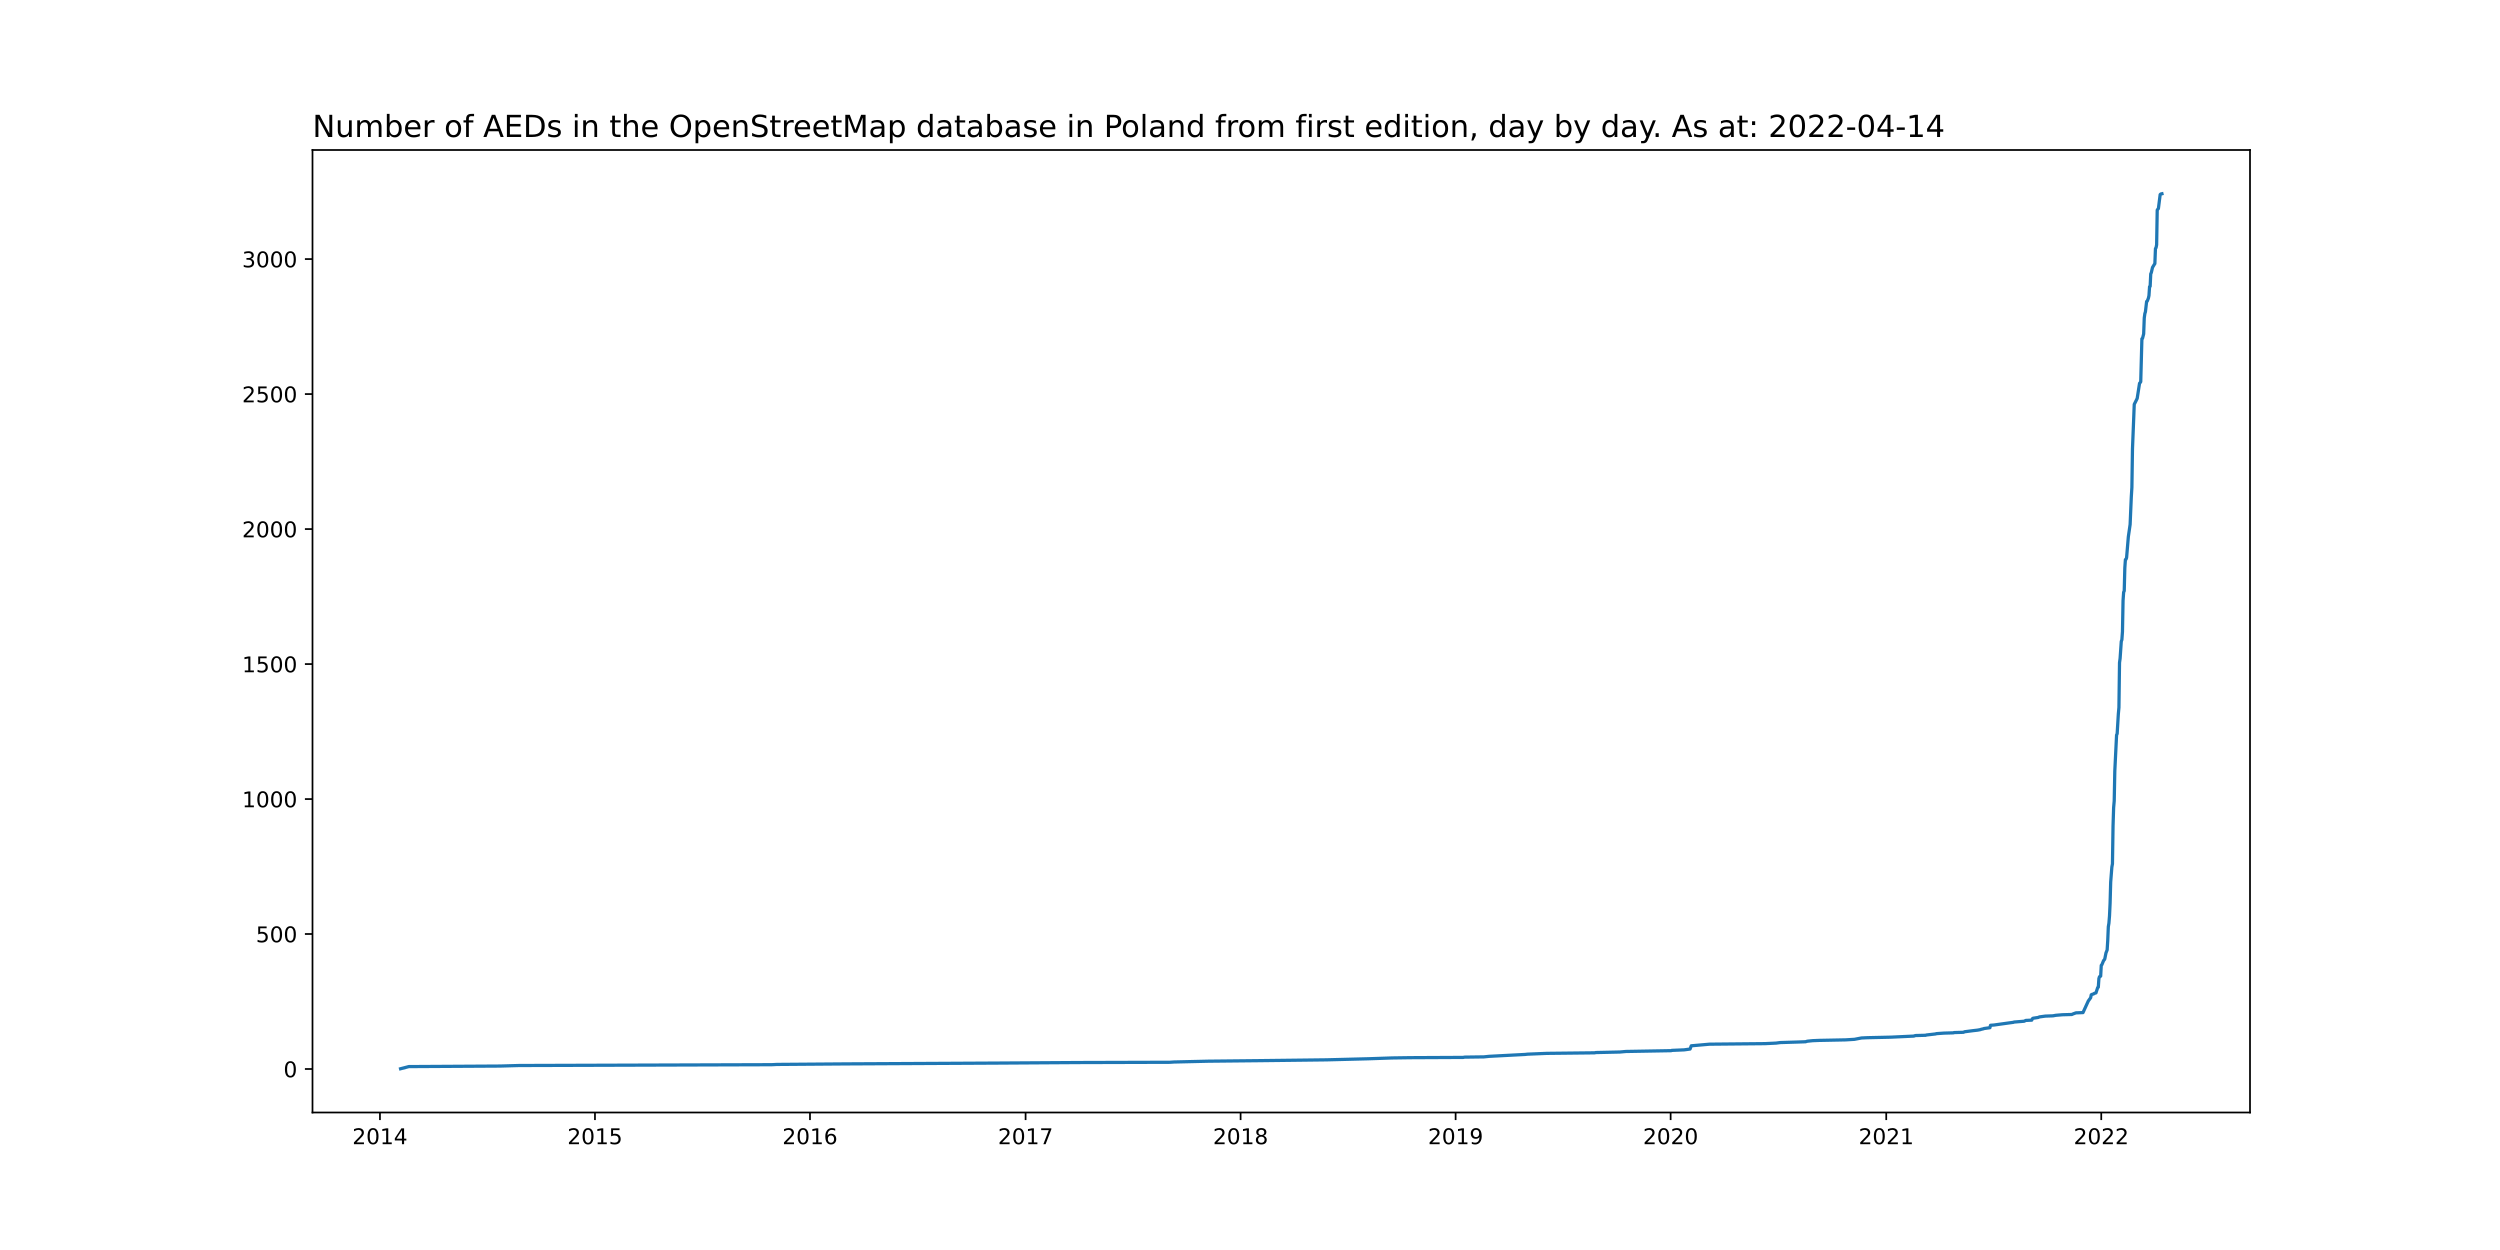
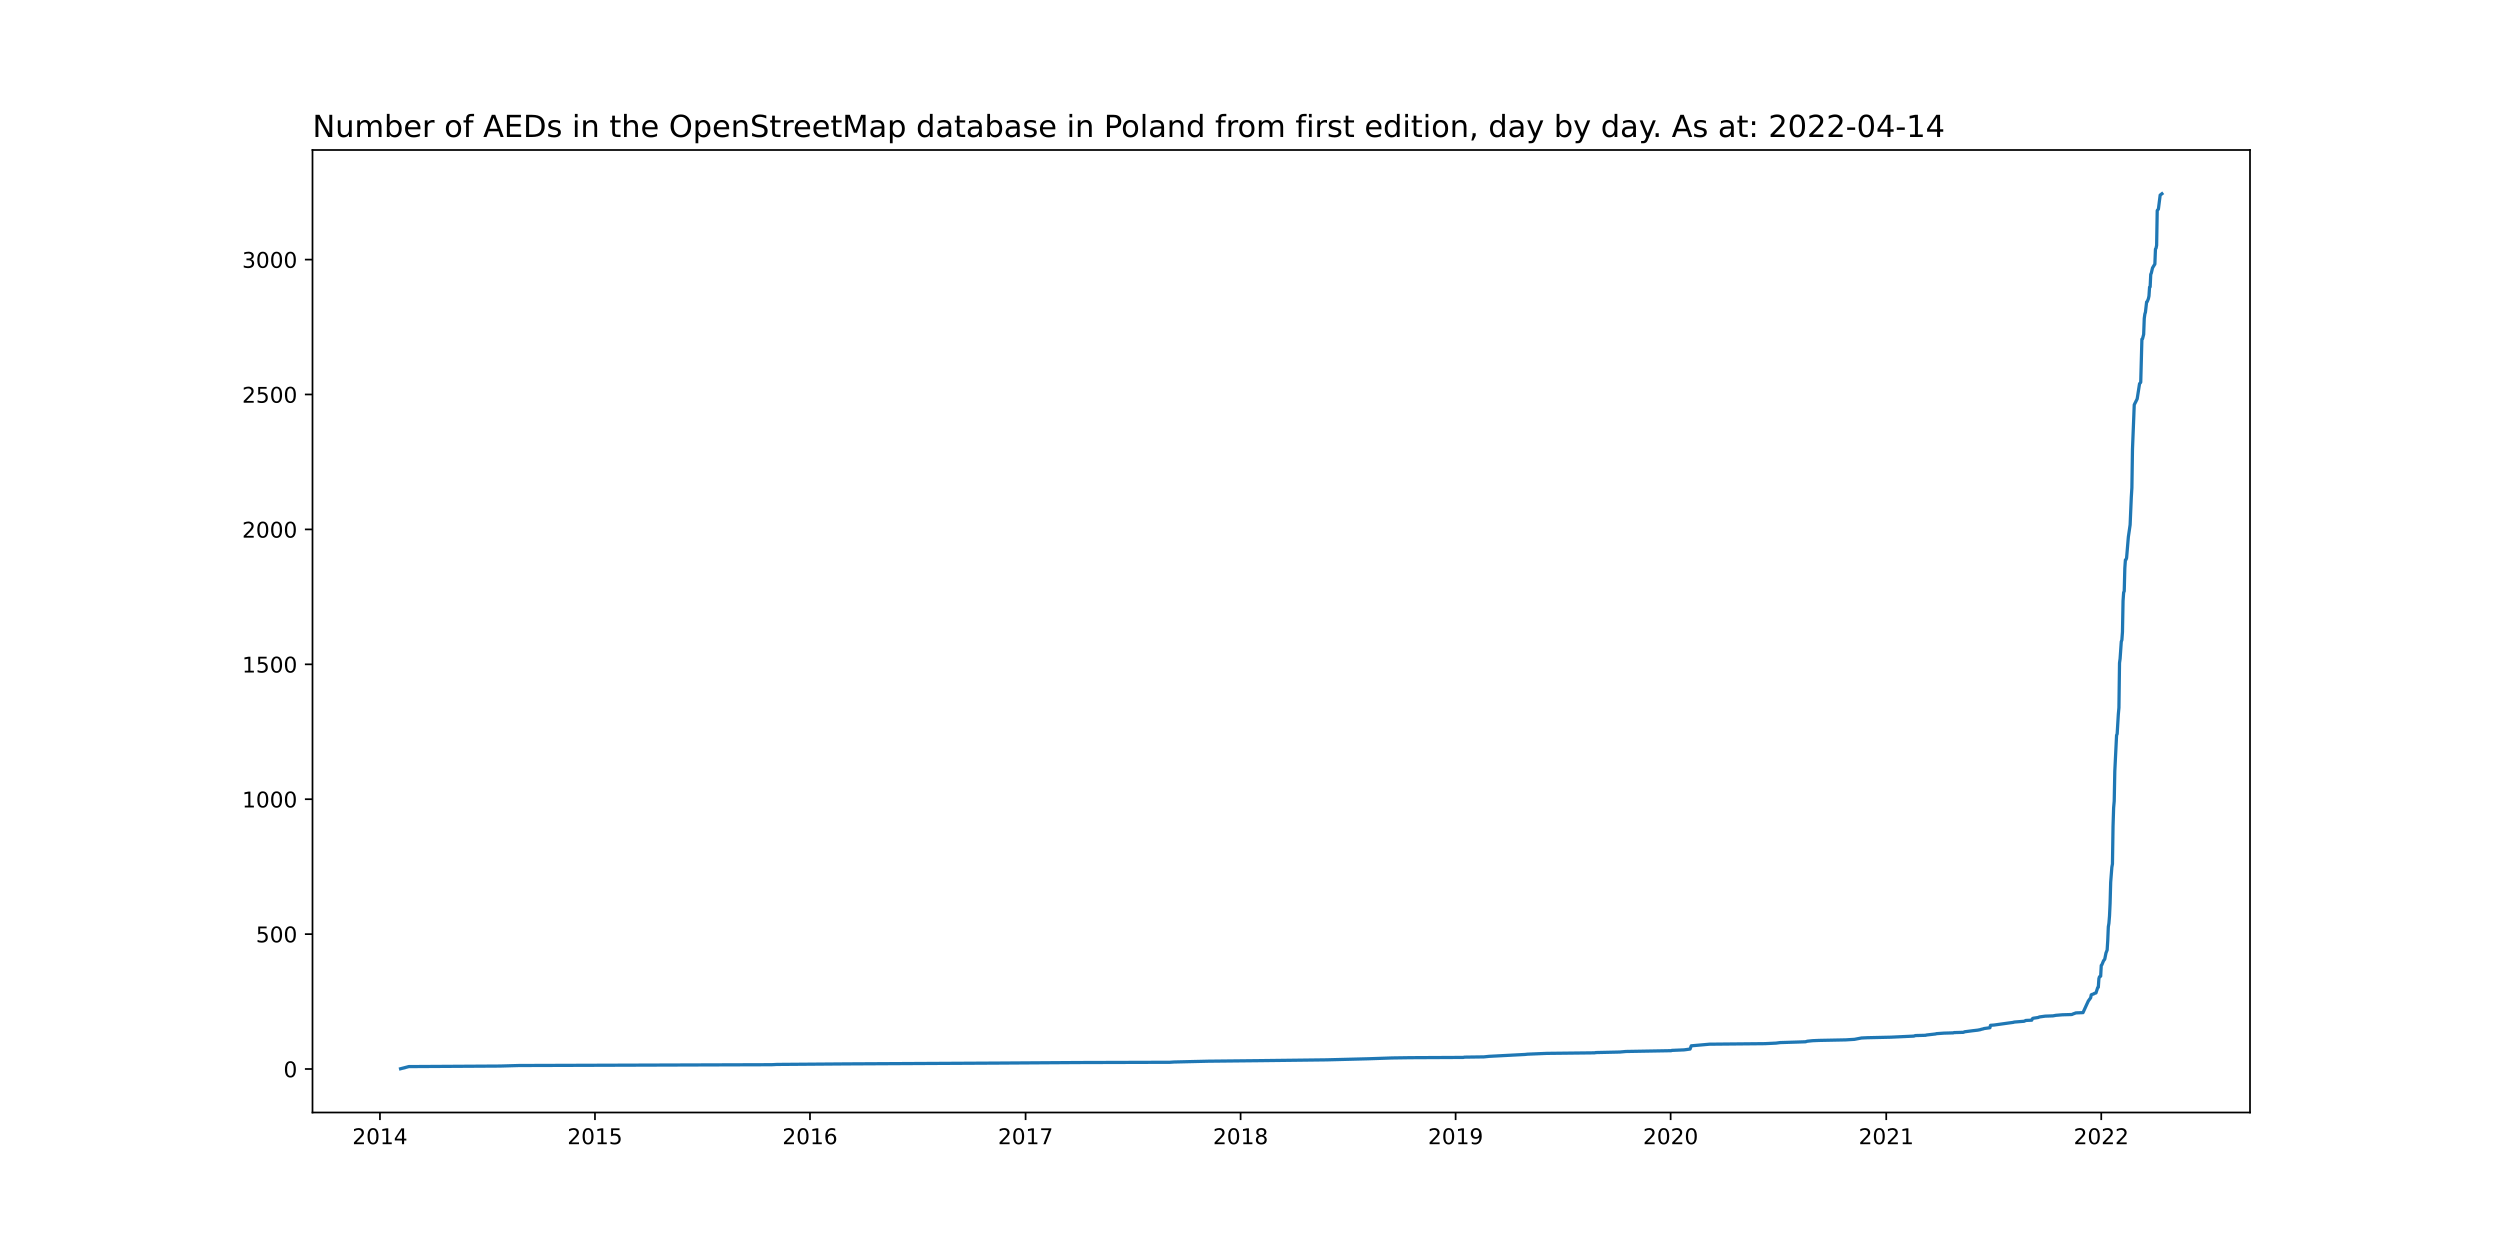
<svg xmlns="http://www.w3.org/2000/svg" xmlns:xlink="http://www.w3.org/1999/xlink" width="1152pt" height="576pt" viewBox="0 0 1152 576" version="1.1">
  <defs>
    <style type="text/css">*{stroke-linejoin: round; stroke-linecap: butt}</style>
  </defs>
  <g id="figure_1">
    <g id="patch_1">
      <path d="M 0 576  L 1152 576  L 1152 0  L 0 0  z " style="fill: #ffffff" />
    </g>
    <g id="axes_1">
      <g id="patch_2">
        <path d="M 144 512.64  L 1036.8 512.64  L 1036.8 69.12  L 144 69.12  z " style="fill: #ffffff" />
      </g>
      <g id="matplotlib.axis_1">
        <g id="xtick_1">
          <g id="line2d_1">
            <defs>
-               <path id="m5e111f3228" d="M 0 0  L 0 3.5  " style="stroke: #000000; stroke-width: 0.8" />
+               <path id="mb169f24509" d="M 0 0  L 0 3.5  " style="stroke: #000000; stroke-width: 0.8" />
            </defs>
            <g>
-               <use xlink:href="#m5e111f3228" x="175.081" y="512.64" style="stroke: #000000; stroke-width: 0.8" />
+               <use xlink:href="#mb169f24509" x="175.081" y="512.64" style="stroke: #000000; stroke-width: 0.8" />
            </g>
          </g>
          <g id="text_1">
            <g transform="translate(162.3561 527.2384)scale(0.1 -0.1)">
              <defs>
                <path id="DejaVuSans-32" d="M 1228 531  L 3431 531  L 3431 0  L 469 0  L 469 531  Q 828 903 1448 1529  Q 2069 2156 2228 2338  Q 2531 2678 2651 2914  Q 2772 3150 2772 3378  Q 2772 3750 2511 3984  Q 2250 4219 1831 4219  Q 1534 4219 1204 4116  Q 875 4013 500 3803  L 500 4441  Q 881 4594 1212 4672  Q 1544 4750 1819 4750  Q 2544 4750 2975 4387  Q 3406 4025 3406 3419  Q 3406 3131 3298 2873  Q 3191 2616 2906 2266  Q 2828 2175 2409 1742  Q 1991 1309 1228 531  z " transform="scale(0.015625)" />
                <path id="DejaVuSans-30" d="M 2034 4250  Q 1547 4250 1301 3770  Q 1056 3291 1056 2328  Q 1056 1369 1301 889  Q 1547 409 2034 409  Q 2525 409 2770 889  Q 3016 1369 3016 2328  Q 3016 3291 2770 3770  Q 2525 4250 2034 4250  z M 2034 4750  Q 2819 4750 3233 4129  Q 3647 3509 3647 2328  Q 3647 1150 3233 529  Q 2819 -91 2034 -91  Q 1250 -91 836 529  Q 422 1150 422 2328  Q 422 3509 836 4129  Q 1250 4750 2034 4750  z " transform="scale(0.015625)" />
                <path id="DejaVuSans-31" d="M 794 531  L 1825 531  L 1825 4091  L 703 3866  L 703 4441  L 1819 4666  L 2450 4666  L 2450 531  L 3481 531  L 3481 0  L 794 0  L 794 531  z " transform="scale(0.015625)" />
                <path id="DejaVuSans-34" d="M 2419 4116  L 825 1625  L 2419 1625  L 2419 4116  z M 2253 4666  L 3047 4666  L 3047 1625  L 3713 1625  L 3713 1100  L 3047 1100  L 3047 0  L 2419 0  L 2419 1100  L 313 1100  L 313 1709  L 2253 4666  z " transform="scale(0.015625)" />
              </defs>
              <use xlink:href="#DejaVuSans-32" />
              <use xlink:href="#DejaVuSans-30" x="63.623" />
              <use xlink:href="#DejaVuSans-31" x="127.246" />
              <use xlink:href="#DejaVuSans-34" x="190.869" />
            </g>
          </g>
        </g>
        <g id="xtick_2">
          <g id="line2d_2">
            <g>
-               <use xlink:href="#m5e111f3228" x="274.16" y="512.64" style="stroke: #000000; stroke-width: 0.8" />
+               <use xlink:href="#mb169f24509" x="274.16" y="512.64" style="stroke: #000000; stroke-width: 0.8" />
            </g>
          </g>
          <g id="text_2">
            <g transform="translate(261.4354 527.2384)scale(0.1 -0.1)">
              <defs>
                <path id="DejaVuSans-35" d="M 691 4666  L 3169 4666  L 3169 4134  L 1269 4134  L 1269 2991  Q 1406 3038 1543 3061  Q 1681 3084 1819 3084  Q 2600 3084 3056 2656  Q 3513 2228 3513 1497  Q 3513 744 3044 326  Q 2575 -91 1722 -91  Q 1428 -91 1123 -41  Q 819 9 494 109  L 494 744  Q 775 591 1075 516  Q 1375 441 1709 441  Q 2250 441 2565 725  Q 2881 1009 2881 1497  Q 2881 1984 2565 2268  Q 2250 2553 1709 2553  Q 1456 2553 1204 2497  Q 953 2441 691 2322  L 691 4666  z " transform="scale(0.015625)" />
              </defs>
              <use xlink:href="#DejaVuSans-32" />
              <use xlink:href="#DejaVuSans-30" x="63.623" />
              <use xlink:href="#DejaVuSans-31" x="127.246" />
              <use xlink:href="#DejaVuSans-35" x="190.869" />
            </g>
          </g>
        </g>
        <g id="xtick_3">
          <g id="line2d_3">
            <g>
-               <use xlink:href="#m5e111f3228" x="373.24" y="512.64" style="stroke: #000000; stroke-width: 0.8" />
+               <use xlink:href="#mb169f24509" x="373.24" y="512.64" style="stroke: #000000; stroke-width: 0.8" />
            </g>
          </g>
          <g id="text_3">
            <g transform="translate(360.5148 527.2384)scale(0.1 -0.1)">
              <defs>
                <path id="DejaVuSans-36" d="M 2113 2584  Q 1688 2584 1439 2293  Q 1191 2003 1191 1497  Q 1191 994 1439 701  Q 1688 409 2113 409  Q 2538 409 2786 701  Q 3034 994 3034 1497  Q 3034 2003 2786 2293  Q 2538 2584 2113 2584  z M 3366 4563  L 3366 3988  Q 3128 4100 2886 4159  Q 2644 4219 2406 4219  Q 1781 4219 1451 3797  Q 1122 3375 1075 2522  Q 1259 2794 1537 2939  Q 1816 3084 2150 3084  Q 2853 3084 3261 2657  Q 3669 2231 3669 1497  Q 3669 778 3244 343  Q 2819 -91 2113 -91  Q 1303 -91 875 529  Q 447 1150 447 2328  Q 447 3434 972 4092  Q 1497 4750 2381 4750  Q 2619 4750 2861 4703  Q 3103 4656 3366 4563  z " transform="scale(0.015625)" />
              </defs>
              <use xlink:href="#DejaVuSans-32" />
              <use xlink:href="#DejaVuSans-30" x="63.623" />
              <use xlink:href="#DejaVuSans-31" x="127.246" />
              <use xlink:href="#DejaVuSans-36" x="190.869" />
            </g>
          </g>
        </g>
        <g id="xtick_4">
          <g id="line2d_4">
            <g>
-               <use xlink:href="#m5e111f3228" x="472.591" y="512.64" style="stroke: #000000; stroke-width: 0.8" />
+               <use xlink:href="#mb169f24509" x="472.591" y="512.64" style="stroke: #000000; stroke-width: 0.8" />
            </g>
          </g>
          <g id="text_4">
            <g transform="translate(459.8656 527.2384)scale(0.1 -0.1)">
              <defs>
                <path id="DejaVuSans-37" d="M 525 4666  L 3525 4666  L 3525 4397  L 1831 0  L 1172 0  L 2766 4134  L 525 4134  L 525 4666  z " transform="scale(0.015625)" />
              </defs>
              <use xlink:href="#DejaVuSans-32" />
              <use xlink:href="#DejaVuSans-30" x="63.623" />
              <use xlink:href="#DejaVuSans-31" x="127.246" />
              <use xlink:href="#DejaVuSans-37" x="190.869" />
            </g>
          </g>
        </g>
        <g id="xtick_5">
          <g id="line2d_5">
            <g>
-               <use xlink:href="#m5e111f3228" x="571.67" y="512.64" style="stroke: #000000; stroke-width: 0.8" />
+               <use xlink:href="#mb169f24509" x="571.67" y="512.64" style="stroke: #000000; stroke-width: 0.8" />
            </g>
          </g>
          <g id="text_5">
            <g transform="translate(558.9449 527.2384)scale(0.1 -0.1)">
              <defs>
                <path id="DejaVuSans-38" d="M 2034 2216  Q 1584 2216 1326 1975  Q 1069 1734 1069 1313  Q 1069 891 1326 650  Q 1584 409 2034 409  Q 2484 409 2743 651  Q 3003 894 3003 1313  Q 3003 1734 2745 1975  Q 2488 2216 2034 2216  z M 1403 2484  Q 997 2584 770 2862  Q 544 3141 544 3541  Q 544 4100 942 4425  Q 1341 4750 2034 4750  Q 2731 4750 3128 4425  Q 3525 4100 3525 3541  Q 3525 3141 3298 2862  Q 3072 2584 2669 2484  Q 3125 2378 3379 2068  Q 3634 1759 3634 1313  Q 3634 634 3220 271  Q 2806 -91 2034 -91  Q 1263 -91 848 271  Q 434 634 434 1313  Q 434 1759 690 2068  Q 947 2378 1403 2484  z M 1172 3481  Q 1172 3119 1398 2916  Q 1625 2713 2034 2713  Q 2441 2713 2670 2916  Q 2900 3119 2900 3481  Q 2900 3844 2670 4047  Q 2441 4250 2034 4250  Q 1625 4250 1398 4047  Q 1172 3844 1172 3481  z " transform="scale(0.015625)" />
              </defs>
              <use xlink:href="#DejaVuSans-32" />
              <use xlink:href="#DejaVuSans-30" x="63.623" />
              <use xlink:href="#DejaVuSans-31" x="127.246" />
              <use xlink:href="#DejaVuSans-38" x="190.869" />
            </g>
          </g>
        </g>
        <g id="xtick_6">
          <g id="line2d_6">
            <g>
-               <use xlink:href="#m5e111f3228" x="670.749" y="512.64" style="stroke: #000000; stroke-width: 0.8" />
+               <use xlink:href="#mb169f24509" x="670.749" y="512.64" style="stroke: #000000; stroke-width: 0.8" />
            </g>
          </g>
          <g id="text_6">
            <g transform="translate(658.0243 527.2384)scale(0.1 -0.1)">
              <defs>
                <path id="DejaVuSans-39" d="M 703 97  L 703 672  Q 941 559 1184 500  Q 1428 441 1663 441  Q 2288 441 2617 861  Q 2947 1281 2994 2138  Q 2813 1869 2534 1725  Q 2256 1581 1919 1581  Q 1219 1581 811 2004  Q 403 2428 403 3163  Q 403 3881 828 4315  Q 1253 4750 1959 4750  Q 2769 4750 3195 4129  Q 3622 3509 3622 2328  Q 3622 1225 3098 567  Q 2575 -91 1691 -91  Q 1453 -91 1209 -44  Q 966 3 703 97  z M 1959 2075  Q 2384 2075 2632 2365  Q 2881 2656 2881 3163  Q 2881 3666 2632 3958  Q 2384 4250 1959 4250  Q 1534 4250 1286 3958  Q 1038 3666 1038 3163  Q 1038 2656 1286 2365  Q 1534 2075 1959 2075  z " transform="scale(0.015625)" />
              </defs>
              <use xlink:href="#DejaVuSans-32" />
              <use xlink:href="#DejaVuSans-30" x="63.623" />
              <use xlink:href="#DejaVuSans-31" x="127.246" />
              <use xlink:href="#DejaVuSans-39" x="190.869" />
            </g>
          </g>
        </g>
        <g id="xtick_7">
          <g id="line2d_7">
            <g>
-               <use xlink:href="#m5e111f3228" x="769.829" y="512.64" style="stroke: #000000; stroke-width: 0.8" />
+               <use xlink:href="#mb169f24509" x="769.829" y="512.64" style="stroke: #000000; stroke-width: 0.8" />
            </g>
          </g>
          <g id="text_7">
            <g transform="translate(757.1036 527.2384)scale(0.1 -0.1)">
              <use xlink:href="#DejaVuSans-32" />
              <use xlink:href="#DejaVuSans-30" x="63.623" />
              <use xlink:href="#DejaVuSans-32" x="127.246" />
              <use xlink:href="#DejaVuSans-30" x="190.869" />
            </g>
          </g>
        </g>
        <g id="xtick_8">
          <g id="line2d_8">
            <g>
-               <use xlink:href="#m5e111f3228" x="869.179" y="512.64" style="stroke: #000000; stroke-width: 0.8" />
+               <use xlink:href="#mb169f24509" x="869.179" y="512.64" style="stroke: #000000; stroke-width: 0.8" />
            </g>
          </g>
          <g id="text_8">
            <g transform="translate(856.4544 527.2384)scale(0.1 -0.1)">
              <use xlink:href="#DejaVuSans-32" />
              <use xlink:href="#DejaVuSans-30" x="63.623" />
              <use xlink:href="#DejaVuSans-32" x="127.246" />
              <use xlink:href="#DejaVuSans-31" x="190.869" />
            </g>
          </g>
        </g>
        <g id="xtick_9">
          <g id="line2d_9">
            <g>
-               <use xlink:href="#m5e111f3228" x="968.259" y="512.64" style="stroke: #000000; stroke-width: 0.8" />
+               <use xlink:href="#mb169f24509" x="968.259" y="512.64" style="stroke: #000000; stroke-width: 0.8" />
            </g>
          </g>
          <g id="text_9">
            <g transform="translate(955.5338 527.2384)scale(0.1 -0.1)">
              <use xlink:href="#DejaVuSans-32" />
              <use xlink:href="#DejaVuSans-30" x="63.623" />
              <use xlink:href="#DejaVuSans-32" x="127.246" />
              <use xlink:href="#DejaVuSans-32" x="190.869" />
            </g>
          </g>
        </g>
      </g>
      <g id="matplotlib.axis_2">
        <g id="ytick_1">
          <g id="line2d_10">
            <defs>
-               <path id="mfeabfb0752" d="M 0 0  L -3.5 0  " style="stroke: #000000; stroke-width: 0.8" />
+               <path id="mad5cbfbf8f" d="M 0 0  L -3.5 0  " style="stroke: #000000; stroke-width: 0.8" />
            </defs>
            <g>
-               <use xlink:href="#mfeabfb0752" x="144" y="492.604" style="stroke: #000000; stroke-width: 0.8" />
+               <use xlink:href="#mad5cbfbf8f" x="144" y="492.604" style="stroke: #000000; stroke-width: 0.8" />
            </g>
          </g>
          <g id="text_10">
-             <g transform="translate(130.6375 496.4036)scale(0.1 -0.1)">
+             <g transform="translate(130.6375 496.4035)scale(0.1 -0.1)">
              <use xlink:href="#DejaVuSans-30" />
            </g>
          </g>
        </g>
        <g id="ytick_2">
          <g id="line2d_11">
            <g>
-               <use xlink:href="#mfeabfb0752" x="144" y="430.401" style="stroke: #000000; stroke-width: 0.8" />
+               <use xlink:href="#mad5cbfbf8f" x="144" y="430.44" style="stroke: #000000; stroke-width: 0.8" />
            </g>
          </g>
          <g id="text_11">
-             <g transform="translate(117.9125 434.2006)scale(0.1 -0.1)">
+             <g transform="translate(117.9125 434.2389)scale(0.1 -0.1)">
              <use xlink:href="#DejaVuSans-35" />
              <use xlink:href="#DejaVuSans-30" x="63.623" />
              <use xlink:href="#DejaVuSans-30" x="127.246" />
            </g>
          </g>
        </g>
        <g id="ytick_3">
          <g id="line2d_12">
            <g>
-               <use xlink:href="#mfeabfb0752" x="144" y="368.198" style="stroke: #000000; stroke-width: 0.8" />
+               <use xlink:href="#mad5cbfbf8f" x="144" y="368.275" style="stroke: #000000; stroke-width: 0.8" />
            </g>
          </g>
          <g id="text_12">
-             <g transform="translate(111.55 371.9976)scale(0.1 -0.1)">
+             <g transform="translate(111.55 372.0742)scale(0.1 -0.1)">
              <use xlink:href="#DejaVuSans-31" />
              <use xlink:href="#DejaVuSans-30" x="63.623" />
              <use xlink:href="#DejaVuSans-30" x="127.246" />
              <use xlink:href="#DejaVuSans-30" x="190.869" />
            </g>
          </g>
        </g>
        <g id="ytick_4">
          <g id="line2d_13">
            <g>
-               <use xlink:href="#mfeabfb0752" x="144" y="305.995" style="stroke: #000000; stroke-width: 0.8" />
+               <use xlink:href="#mad5cbfbf8f" x="144" y="306.11" style="stroke: #000000; stroke-width: 0.8" />
            </g>
          </g>
          <g id="text_13">
-             <g transform="translate(111.55 309.7946)scale(0.1 -0.1)">
+             <g transform="translate(111.55 309.9096)scale(0.1 -0.1)">
              <use xlink:href="#DejaVuSans-31" />
              <use xlink:href="#DejaVuSans-35" x="63.623" />
              <use xlink:href="#DejaVuSans-30" x="127.246" />
              <use xlink:href="#DejaVuSans-30" x="190.869" />
            </g>
          </g>
        </g>
        <g id="ytick_5">
          <g id="line2d_14">
            <g>
-               <use xlink:href="#mfeabfb0752" x="144" y="243.792" style="stroke: #000000; stroke-width: 0.8" />
+               <use xlink:href="#mad5cbfbf8f" x="144" y="243.946" style="stroke: #000000; stroke-width: 0.8" />
            </g>
          </g>
          <g id="text_14">
-             <g transform="translate(111.55 247.5915)scale(0.1 -0.1)">
+             <g transform="translate(111.55 247.7449)scale(0.1 -0.1)">
              <use xlink:href="#DejaVuSans-32" />
              <use xlink:href="#DejaVuSans-30" x="63.623" />
              <use xlink:href="#DejaVuSans-30" x="127.246" />
              <use xlink:href="#DejaVuSans-30" x="190.869" />
            </g>
          </g>
        </g>
        <g id="ytick_6">
          <g id="line2d_15">
            <g>
-               <use xlink:href="#mfeabfb0752" x="144" y="181.589" style="stroke: #000000; stroke-width: 0.8" />
+               <use xlink:href="#mad5cbfbf8f" x="144" y="181.781" style="stroke: #000000; stroke-width: 0.8" />
            </g>
          </g>
          <g id="text_15">
-             <g transform="translate(111.55 185.3885)scale(0.1 -0.1)">
+             <g transform="translate(111.55 185.5802)scale(0.1 -0.1)">
              <use xlink:href="#DejaVuSans-32" />
              <use xlink:href="#DejaVuSans-35" x="63.623" />
              <use xlink:href="#DejaVuSans-30" x="127.246" />
              <use xlink:href="#DejaVuSans-30" x="190.869" />
            </g>
          </g>
        </g>
        <g id="ytick_7">
          <g id="line2d_16">
            <g>
-               <use xlink:href="#mfeabfb0752" x="144" y="119.386" style="stroke: #000000; stroke-width: 0.8" />
+               <use xlink:href="#mad5cbfbf8f" x="144" y="119.616" style="stroke: #000000; stroke-width: 0.8" />
            </g>
          </g>
          <g id="text_16">
-             <g transform="translate(111.55 123.1855)scale(0.1 -0.1)">
+             <g transform="translate(111.55 123.4156)scale(0.1 -0.1)">
              <defs>
                <path id="DejaVuSans-33" d="M 2597 2516  Q 3050 2419 3304 2112  Q 3559 1806 3559 1356  Q 3559 666 3084 287  Q 2609 -91 1734 -91  Q 1441 -91 1130 -33  Q 819 25 488 141  L 488 750  Q 750 597 1062 519  Q 1375 441 1716 441  Q 2309 441 2620 675  Q 2931 909 2931 1356  Q 2931 1769 2642 2001  Q 2353 2234 1838 2234  L 1294 2234  L 1294 2753  L 1863 2753  Q 2328 2753 2575 2939  Q 2822 3125 2822 3475  Q 2822 3834 2567 4026  Q 2313 4219 1838 4219  Q 1578 4219 1281 4162  Q 984 4106 628 3988  L 628 4550  Q 988 4650 1302 4700  Q 1616 4750 1894 4750  Q 2613 4750 3031 4423  Q 3450 4097 3450 3541  Q 3450 3153 3228 2886  Q 3006 2619 2597 2516  z " transform="scale(0.015625)" />
              </defs>
              <use xlink:href="#DejaVuSans-33" />
              <use xlink:href="#DejaVuSans-30" x="63.623" />
              <use xlink:href="#DejaVuSans-30" x="127.246" />
              <use xlink:href="#DejaVuSans-30" x="190.869" />
            </g>
          </g>
        </g>
      </g>
      <g id="line2d_17">
-         <path d="M 184.582 492.48  L 188.382 491.485  L 230.457 491.236  L 239.143 490.987  L 355.596 490.614  L 358.039 490.49  L 390.07 490.241  L 459.561 489.867  L 497.021 489.619  L 539.096 489.494  L 540.996 489.37  L 556.74 488.997  L 580.356 488.748  L 611.302 488.375  L 630.575 487.877  L 641.433 487.504  L 649.848 487.379  L 674.278 487.255  L 674.821 487.131  L 683.779 487.006  L 686.222 486.757  L 702.78 485.886  L 703.866 485.762  L 712.824 485.389  L 734.812 485.14  L 735.354 485.016  L 746.484 484.767  L 749.198 484.518  L 770.1 484.145  L 770.372 484.02  L 776.072 483.772  L 778.787 483.398  L 779.329 481.905  L 787.744 481.159  L 813.261 480.91  L 818.418 480.661  L 820.318 480.413  L 828.462 480.164  L 831.991 480.039  L 832.805 479.791  L 835.248 479.542  L 838.234 479.417  L 850.449 479.169  L 854.521 478.92  L 857.779 478.298  L 860.493 478.173  L 871.351 477.924  L 881.938 477.427  L 882.209 477.302  L 882.752 477.178  L 887.367 477.054  L 887.638 476.929  L 891.981 476.432  L 892.253 476.307  L 895.782 476.058  L 900.125 475.934  L 900.396 475.81  L 904.739 475.685  L 905.282 475.436  L 909.083 474.939  L 911.254 474.69  L 912.611 474.441  L 912.883 474.317  L 913.969 474.068  L 914.24 473.943  L 916.955 473.57  L 917.226 472.451  L 918.855 472.326  L 925.098 471.455  L 927.813 471.082  L 928.084 470.958  L 932.699 470.585  L 933.513 470.211  L 936.228 470.087  L 936.499 469.465  L 936.771 469.216  L 939.214 468.843  L 939.757 468.594  L 942.471 468.221  L 946 468.096  L 947.357 467.848  L 950.343 467.599  L 954.686 467.474  L 955.229 467.226  L 956.586 466.728  L 959.844 466.604  L 962.287 461.254  L 963.373 459.761  L 963.644 458.393  L 964.187 458.144  L 964.73 458.02  L 965.001 457.771  L 965.816 457.522  L 966.63 455.034  L 966.902 454.909  L 967.173 450.928  L 967.444 450.058  L 967.987 449.809  L 968.259 444.832  L 968.53 444.584  L 969.345 442.593  L 969.616 442.344  L 969.888 441.847  L 970.43 439.11  L 970.973 437.741  L 971.245 433.387  L 971.516 427.042  L 971.788 425.425  L 972.059 422.066  L 972.331 416.219  L 972.602 406.515  L 973.145 399.549  L 973.416 398.056  L 973.688 380.639  L 973.959 372.179  L 974.231 369.069  L 974.502 355.26  L 975.317 338.714  L 975.588 338.092  L 976.131 329.01  L 976.402 326.025  L 976.674 305.373  L 976.945 303.383  L 977.488 295.545  L 977.76 294.799  L 978.031 291.067  L 978.302 276.76  L 978.574 272.903  L 978.845 272.281  L 979.117 261.707  L 979.388 257.85  L 979.66 257.726  L 979.931 256.979  L 980.746 247.276  L 981.56 241.677  L 982.103 228.988  L 982.374 224.634  L 982.646 206.844  L 983.189 193.283  L 983.46 186.317  L 984.274 184.699  L 984.817 183.58  L 985.903 176.613  L 986.446 175.991  L 986.989 156.086  L 987.26 155.962  L 987.803 153.847  L 988.075 146.507  L 988.346 144.516  L 988.618 143.645  L 989.16 138.918  L 989.432 138.794  L 989.975 137.425  L 990.246 136.181  L 990.518 132.076  L 990.789 131.951  L 991.061 126.229  L 991.332 125.607  L 991.875 123.243  L 992.689 121.874  L 992.961 121.501  L 993.232 114.534  L 993.504 114.161  L 993.775 112.793  L 994.047 96.744  L 994.589 96.122  L 995.404 89.653  L 995.675 89.404  L 996.218 89.28  L 996.218 89.28  " clip-path="url(#p68e9a9c5b6)" style="fill: none; stroke: #1f77b4; stroke-width: 1.5; stroke-linecap: square" />
+         <path d="M 184.582 492.48  L 188.382 491.485  L 230.457 491.237  L 239.143 490.988  L 355.596 490.615  L 358.039 490.491  L 390.07 490.242  L 459.561 489.869  L 497.021 489.62  L 539.096 489.496  L 540.996 489.372  L 556.74 488.999  L 580.356 488.75  L 611.302 488.377  L 630.575 487.88  L 641.433 487.507  L 649.848 487.382  L 674.278 487.258  L 674.821 487.134  L 683.779 487.01  L 686.222 486.761  L 702.78 485.891  L 703.866 485.766  L 712.824 485.393  L 734.812 485.145  L 735.354 485.02  L 746.484 484.772  L 749.198 484.523  L 770.1 484.15  L 770.372 484.026  L 776.072 483.777  L 778.787 483.404  L 779.329 481.912  L 787.744 481.166  L 813.261 480.917  L 818.418 480.669  L 820.318 480.42  L 828.462 480.171  L 831.991 480.047  L 832.805 479.798  L 835.248 479.55  L 838.234 479.425  L 850.449 479.177  L 854.521 478.928  L 857.779 478.306  L 860.493 478.182  L 871.351 477.933  L 881.938 477.436  L 882.209 477.312  L 882.752 477.187  L 887.367 477.063  L 887.638 476.939  L 891.981 476.442  L 892.253 476.317  L 895.782 476.069  L 900.125 475.944  L 900.396 475.82  L 904.739 475.696  L 905.282 475.447  L 909.083 474.95  L 911.254 474.701  L 912.611 474.452  L 912.883 474.328  L 913.969 474.079  L 914.24 473.955  L 916.955 473.582  L 917.226 472.463  L 918.855 472.339  L 925.098 471.468  L 927.813 471.095  L 928.084 470.971  L 932.699 470.598  L 933.513 470.225  L 936.228 470.101  L 936.499 469.479  L 936.771 469.23  L 939.214 468.857  L 939.757 468.609  L 942.471 468.236  L 946 468.111  L 947.357 467.863  L 950.343 467.614  L 954.686 467.49  L 955.229 467.241  L 956.586 466.744  L 959.844 466.62  L 962.287 461.273  L 963.373 459.781  L 963.644 458.414  L 964.187 458.165  L 964.73 458.041  L 965.001 457.792  L 965.816 457.543  L 966.63 455.057  L 966.902 454.933  L 967.173 450.954  L 967.444 450.084  L 967.987 449.835  L 968.259 444.862  L 968.53 444.613  L 969.345 442.624  L 969.616 442.375  L 969.888 441.878  L 970.43 439.143  L 970.973 437.775  L 971.245 433.424  L 971.516 427.083  L 971.788 425.466  L 972.059 422.11  L 972.331 416.266  L 972.602 406.568  L 973.145 399.606  L 973.416 398.114  L 973.688 380.708  L 973.959 372.254  L 974.231 369.145  L 974.502 355.345  L 975.317 338.809  L 975.588 338.187  L 976.131 329.111  L 976.402 326.127  L 976.674 305.489  L 976.945 303.499  L 977.488 295.667  L 977.76 294.921  L 978.031 291.191  L 978.302 276.893  L 978.574 273.039  L 978.845 272.417  L 979.117 261.849  L 979.388 257.995  L 979.66 257.871  L 979.931 257.125  L 980.746 247.427  L 981.56 241.832  L 982.103 229.15  L 982.374 224.799  L 982.646 207.02  L 983.189 193.468  L 983.46 186.506  L 984.274 184.889  L 984.817 183.77  L 985.903 176.808  L 986.446 176.186  L 986.989 156.294  L 987.26 156.169  L 987.803 154.056  L 988.075 146.72  L 988.346 144.731  L 988.618 143.861  L 989.16 139.136  L 989.432 139.012  L 989.975 137.644  L 990.246 136.401  L 990.518 132.298  L 990.789 132.174  L 991.061 126.454  L 991.332 125.833  L 991.875 123.471  L 992.689 122.103  L 992.961 121.73  L 993.232 114.768  L 993.504 114.395  L 993.775 113.027  L 994.047 96.988  L 994.589 96.367  L 995.404 89.902  L 996.218 89.28  L 996.218 89.28  " clip-path="url(#p4cfb6f81f0)" style="fill: none; stroke: #1f77b4; stroke-width: 1.5; stroke-linecap: square" />
      </g>
      <g id="patch_3">
        <path d="M 144 512.64  L 144 69.12  " style="fill: none; stroke: #000000; stroke-width: 0.8; stroke-linejoin: miter; stroke-linecap: square" />
      </g>
      <g id="patch_4">
        <path d="M 1036.8 512.64  L 1036.8 69.12  " style="fill: none; stroke: #000000; stroke-width: 0.8; stroke-linejoin: miter; stroke-linecap: square" />
      </g>
      <g id="patch_5">
        <path d="M 144 512.64  L 1036.8 512.64  " style="fill: none; stroke: #000000; stroke-width: 0.8; stroke-linejoin: miter; stroke-linecap: square" />
      </g>
      <g id="patch_6">
        <path d="M 144 69.12  L 1036.8 69.12  " style="fill: none; stroke: #000000; stroke-width: 0.8; stroke-linejoin: miter; stroke-linecap: square" />
      </g>
      <g id="text_17">
        <g transform="translate(144 63.12)scale(0.14 -0.14)">
          <defs>
            <path id="DejaVuSans-4e" d="M 628 4666  L 1478 4666  L 3547 763  L 3547 4666  L 4159 4666  L 4159 0  L 3309 0  L 1241 3903  L 1241 0  L 628 0  L 628 4666  z " transform="scale(0.015625)" />
            <path id="DejaVuSans-75" d="M 544 1381  L 544 3500  L 1119 3500  L 1119 1403  Q 1119 906 1312 657  Q 1506 409 1894 409  Q 2359 409 2629 706  Q 2900 1003 2900 1516  L 2900 3500  L 3475 3500  L 3475 0  L 2900 0  L 2900 538  Q 2691 219 2414 64  Q 2138 -91 1772 -91  Q 1169 -91 856 284  Q 544 659 544 1381  z M 1991 3584  L 1991 3584  z " transform="scale(0.015625)" />
            <path id="DejaVuSans-6d" d="M 3328 2828  Q 3544 3216 3844 3400  Q 4144 3584 4550 3584  Q 5097 3584 5394 3201  Q 5691 2819 5691 2113  L 5691 0  L 5113 0  L 5113 2094  Q 5113 2597 4934 2840  Q 4756 3084 4391 3084  Q 3944 3084 3684 2787  Q 3425 2491 3425 1978  L 3425 0  L 2847 0  L 2847 2094  Q 2847 2600 2669 2842  Q 2491 3084 2119 3084  Q 1678 3084 1418 2786  Q 1159 2488 1159 1978  L 1159 0  L 581 0  L 581 3500  L 1159 3500  L 1159 2956  Q 1356 3278 1631 3431  Q 1906 3584 2284 3584  Q 2666 3584 2933 3390  Q 3200 3197 3328 2828  z " transform="scale(0.015625)" />
            <path id="DejaVuSans-62" d="M 3116 1747  Q 3116 2381 2855 2742  Q 2594 3103 2138 3103  Q 1681 3103 1420 2742  Q 1159 2381 1159 1747  Q 1159 1113 1420 752  Q 1681 391 2138 391  Q 2594 391 2855 752  Q 3116 1113 3116 1747  z M 1159 2969  Q 1341 3281 1617 3432  Q 1894 3584 2278 3584  Q 2916 3584 3314 3078  Q 3713 2572 3713 1747  Q 3713 922 3314 415  Q 2916 -91 2278 -91  Q 1894 -91 1617 61  Q 1341 213 1159 525  L 1159 0  L 581 0  L 581 4863  L 1159 4863  L 1159 2969  z " transform="scale(0.015625)" />
            <path id="DejaVuSans-65" d="M 3597 1894  L 3597 1613  L 953 1613  Q 991 1019 1311 708  Q 1631 397 2203 397  Q 2534 397 2845 478  Q 3156 559 3463 722  L 3463 178  Q 3153 47 2828 -22  Q 2503 -91 2169 -91  Q 1331 -91 842 396  Q 353 884 353 1716  Q 353 2575 817 3079  Q 1281 3584 2069 3584  Q 2775 3584 3186 3129  Q 3597 2675 3597 1894  z M 3022 2063  Q 3016 2534 2758 2815  Q 2500 3097 2075 3097  Q 1594 3097 1305 2825  Q 1016 2553 972 2059  L 3022 2063  z " transform="scale(0.015625)" />
            <path id="DejaVuSans-72" d="M 2631 2963  Q 2534 3019 2420 3045  Q 2306 3072 2169 3072  Q 1681 3072 1420 2755  Q 1159 2438 1159 1844  L 1159 0  L 581 0  L 581 3500  L 1159 3500  L 1159 2956  Q 1341 3275 1631 3429  Q 1922 3584 2338 3584  Q 2397 3584 2469 3576  Q 2541 3569 2628 3553  L 2631 2963  z " transform="scale(0.015625)" />
            <path id="DejaVuSans-20" transform="scale(0.015625)" />
            <path id="DejaVuSans-6f" d="M 1959 3097  Q 1497 3097 1228 2736  Q 959 2375 959 1747  Q 959 1119 1226 758  Q 1494 397 1959 397  Q 2419 397 2687 759  Q 2956 1122 2956 1747  Q 2956 2369 2687 2733  Q 2419 3097 1959 3097  z M 1959 3584  Q 2709 3584 3137 3096  Q 3566 2609 3566 1747  Q 3566 888 3137 398  Q 2709 -91 1959 -91  Q 1206 -91 779 398  Q 353 888 353 1747  Q 353 2609 779 3096  Q 1206 3584 1959 3584  z " transform="scale(0.015625)" />
            <path id="DejaVuSans-66" d="M 2375 4863  L 2375 4384  L 1825 4384  Q 1516 4384 1395 4259  Q 1275 4134 1275 3809  L 1275 3500  L 2222 3500  L 2222 3053  L 1275 3053  L 1275 0  L 697 0  L 697 3053  L 147 3053  L 147 3500  L 697 3500  L 697 3744  Q 697 4328 969 4595  Q 1241 4863 1831 4863  L 2375 4863  z " transform="scale(0.015625)" />
            <path id="DejaVuSans-41" d="M 2188 4044  L 1331 1722  L 3047 1722  L 2188 4044  z M 1831 4666  L 2547 4666  L 4325 0  L 3669 0  L 3244 1197  L 1141 1197  L 716 0  L 50 0  L 1831 4666  z " transform="scale(0.015625)" />
            <path id="DejaVuSans-45" d="M 628 4666  L 3578 4666  L 3578 4134  L 1259 4134  L 1259 2753  L 3481 2753  L 3481 2222  L 1259 2222  L 1259 531  L 3634 531  L 3634 0  L 628 0  L 628 4666  z " transform="scale(0.015625)" />
            <path id="DejaVuSans-44" d="M 1259 4147  L 1259 519  L 2022 519  Q 2988 519 3436 956  Q 3884 1394 3884 2338  Q 3884 3275 3436 3711  Q 2988 4147 2022 4147  L 1259 4147  z M 628 4666  L 1925 4666  Q 3281 4666 3915 4102  Q 4550 3538 4550 2338  Q 4550 1131 3912 565  Q 3275 0 1925 0  L 628 0  L 628 4666  z " transform="scale(0.015625)" />
            <path id="DejaVuSans-73" d="M 2834 3397  L 2834 2853  Q 2591 2978 2328 3040  Q 2066 3103 1784 3103  Q 1356 3103 1142 2972  Q 928 2841 928 2578  Q 928 2378 1081 2264  Q 1234 2150 1697 2047  L 1894 2003  Q 2506 1872 2764 1633  Q 3022 1394 3022 966  Q 3022 478 2636 193  Q 2250 -91 1575 -91  Q 1294 -91 989 -36  Q 684 19 347 128  L 347 722  Q 666 556 975 473  Q 1284 391 1588 391  Q 1994 391 2212 530  Q 2431 669 2431 922  Q 2431 1156 2273 1281  Q 2116 1406 1581 1522  L 1381 1569  Q 847 1681 609 1914  Q 372 2147 372 2553  Q 372 3047 722 3315  Q 1072 3584 1716 3584  Q 2034 3584 2315 3537  Q 2597 3491 2834 3397  z " transform="scale(0.015625)" />
            <path id="DejaVuSans-69" d="M 603 3500  L 1178 3500  L 1178 0  L 603 0  L 603 3500  z M 603 4863  L 1178 4863  L 1178 4134  L 603 4134  L 603 4863  z " transform="scale(0.015625)" />
            <path id="DejaVuSans-6e" d="M 3513 2113  L 3513 0  L 2938 0  L 2938 2094  Q 2938 2591 2744 2837  Q 2550 3084 2163 3084  Q 1697 3084 1428 2787  Q 1159 2491 1159 1978  L 1159 0  L 581 0  L 581 3500  L 1159 3500  L 1159 2956  Q 1366 3272 1645 3428  Q 1925 3584 2291 3584  Q 2894 3584 3203 3211  Q 3513 2838 3513 2113  z " transform="scale(0.015625)" />
            <path id="DejaVuSans-74" d="M 1172 4494  L 1172 3500  L 2356 3500  L 2356 3053  L 1172 3053  L 1172 1153  Q 1172 725 1289 603  Q 1406 481 1766 481  L 2356 481  L 2356 0  L 1766 0  Q 1100 0 847 248  Q 594 497 594 1153  L 594 3053  L 172 3053  L 172 3500  L 594 3500  L 594 4494  L 1172 4494  z " transform="scale(0.015625)" />
            <path id="DejaVuSans-68" d="M 3513 2113  L 3513 0  L 2938 0  L 2938 2094  Q 2938 2591 2744 2837  Q 2550 3084 2163 3084  Q 1697 3084 1428 2787  Q 1159 2491 1159 1978  L 1159 0  L 581 0  L 581 4863  L 1159 4863  L 1159 2956  Q 1366 3272 1645 3428  Q 1925 3584 2291 3584  Q 2894 3584 3203 3211  Q 3513 2838 3513 2113  z " transform="scale(0.015625)" />
            <path id="DejaVuSans-4f" d="M 2522 4238  Q 1834 4238 1429 3725  Q 1025 3213 1025 2328  Q 1025 1447 1429 934  Q 1834 422 2522 422  Q 3209 422 3611 934  Q 4013 1447 4013 2328  Q 4013 3213 3611 3725  Q 3209 4238 2522 4238  z M 2522 4750  Q 3503 4750 4090 4092  Q 4678 3434 4678 2328  Q 4678 1225 4090 567  Q 3503 -91 2522 -91  Q 1538 -91 948 565  Q 359 1222 359 2328  Q 359 3434 948 4092  Q 1538 4750 2522 4750  z " transform="scale(0.015625)" />
            <path id="DejaVuSans-70" d="M 1159 525  L 1159 -1331  L 581 -1331  L 581 3500  L 1159 3500  L 1159 2969  Q 1341 3281 1617 3432  Q 1894 3584 2278 3584  Q 2916 3584 3314 3078  Q 3713 2572 3713 1747  Q 3713 922 3314 415  Q 2916 -91 2278 -91  Q 1894 -91 1617 61  Q 1341 213 1159 525  z M 3116 1747  Q 3116 2381 2855 2742  Q 2594 3103 2138 3103  Q 1681 3103 1420 2742  Q 1159 2381 1159 1747  Q 1159 1113 1420 752  Q 1681 391 2138 391  Q 2594 391 2855 752  Q 3116 1113 3116 1747  z " transform="scale(0.015625)" />
            <path id="DejaVuSans-53" d="M 3425 4513  L 3425 3897  Q 3066 4069 2747 4153  Q 2428 4238 2131 4238  Q 1616 4238 1336 4038  Q 1056 3838 1056 3469  Q 1056 3159 1242 3001  Q 1428 2844 1947 2747  L 2328 2669  Q 3034 2534 3370 2195  Q 3706 1856 3706 1288  Q 3706 609 3251 259  Q 2797 -91 1919 -91  Q 1588 -91 1214 -16  Q 841 59 441 206  L 441 856  Q 825 641 1194 531  Q 1563 422 1919 422  Q 2459 422 2753 634  Q 3047 847 3047 1241  Q 3047 1584 2836 1778  Q 2625 1972 2144 2069  L 1759 2144  Q 1053 2284 737 2584  Q 422 2884 422 3419  Q 422 4038 858 4394  Q 1294 4750 2059 4750  Q 2388 4750 2728 4690  Q 3069 4631 3425 4513  z " transform="scale(0.015625)" />
            <path id="DejaVuSans-4d" d="M 628 4666  L 1569 4666  L 2759 1491  L 3956 4666  L 4897 4666  L 4897 0  L 4281 0  L 4281 4097  L 3078 897  L 2444 897  L 1241 4097  L 1241 0  L 628 0  L 628 4666  z " transform="scale(0.015625)" />
            <path id="DejaVuSans-61" d="M 2194 1759  Q 1497 1759 1228 1600  Q 959 1441 959 1056  Q 959 750 1161 570  Q 1363 391 1709 391  Q 2188 391 2477 730  Q 2766 1069 2766 1631  L 2766 1759  L 2194 1759  z M 3341 1997  L 3341 0  L 2766 0  L 2766 531  Q 2569 213 2275 61  Q 1981 -91 1556 -91  Q 1019 -91 701 211  Q 384 513 384 1019  Q 384 1609 779 1909  Q 1175 2209 1959 2209  L 2766 2209  L 2766 2266  Q 2766 2663 2505 2880  Q 2244 3097 1772 3097  Q 1472 3097 1187 3025  Q 903 2953 641 2809  L 641 3341  Q 956 3463 1253 3523  Q 1550 3584 1831 3584  Q 2591 3584 2966 3190  Q 3341 2797 3341 1997  z " transform="scale(0.015625)" />
            <path id="DejaVuSans-64" d="M 2906 2969  L 2906 4863  L 3481 4863  L 3481 0  L 2906 0  L 2906 525  Q 2725 213 2448 61  Q 2172 -91 1784 -91  Q 1150 -91 751 415  Q 353 922 353 1747  Q 353 2572 751 3078  Q 1150 3584 1784 3584  Q 2172 3584 2448 3432  Q 2725 3281 2906 2969  z M 947 1747  Q 947 1113 1208 752  Q 1469 391 1925 391  Q 2381 391 2643 752  Q 2906 1113 2906 1747  Q 2906 2381 2643 2742  Q 2381 3103 1925 3103  Q 1469 3103 1208 2742  Q 947 2381 947 1747  z " transform="scale(0.015625)" />
            <path id="DejaVuSans-50" d="M 1259 4147  L 1259 2394  L 2053 2394  Q 2494 2394 2734 2622  Q 2975 2850 2975 3272  Q 2975 3691 2734 3919  Q 2494 4147 2053 4147  L 1259 4147  z M 628 4666  L 2053 4666  Q 2838 4666 3239 4311  Q 3641 3956 3641 3272  Q 3641 2581 3239 2228  Q 2838 1875 2053 1875  L 1259 1875  L 1259 0  L 628 0  L 628 4666  z " transform="scale(0.015625)" />
            <path id="DejaVuSans-6c" d="M 603 4863  L 1178 4863  L 1178 0  L 603 0  L 603 4863  z " transform="scale(0.015625)" />
            <path id="DejaVuSans-2c" d="M 750 794  L 1409 794  L 1409 256  L 897 -744  L 494 -744  L 750 256  L 750 794  z " transform="scale(0.015625)" />
            <path id="DejaVuSans-79" d="M 2059 -325  Q 1816 -950 1584 -1140  Q 1353 -1331 966 -1331  L 506 -1331  L 506 -850  L 844 -850  Q 1081 -850 1212 -737  Q 1344 -625 1503 -206  L 1606 56  L 191 3500  L 800 3500  L 1894 763  L 2988 3500  L 3597 3500  L 2059 -325  z " transform="scale(0.015625)" />
            <path id="DejaVuSans-2e" d="M 684 794  L 1344 794  L 1344 0  L 684 0  L 684 794  z " transform="scale(0.015625)" />
            <path id="DejaVuSans-3a" d="M 750 794  L 1409 794  L 1409 0  L 750 0  L 750 794  z M 750 3309  L 1409 3309  L 1409 2516  L 750 2516  L 750 3309  z " transform="scale(0.015625)" />
            <path id="DejaVuSans-2d" d="M 313 2009  L 1997 2009  L 1997 1497  L 313 1497  L 313 2009  z " transform="scale(0.015625)" />
          </defs>
          <use xlink:href="#DejaVuSans-4e" />
          <use xlink:href="#DejaVuSans-75" x="74.805" />
          <use xlink:href="#DejaVuSans-6d" x="138.184" />
          <use xlink:href="#DejaVuSans-62" x="235.596" />
          <use xlink:href="#DejaVuSans-65" x="299.072" />
          <use xlink:href="#DejaVuSans-72" x="360.596" />
          <use xlink:href="#DejaVuSans-20" x="401.709" />
          <use xlink:href="#DejaVuSans-6f" x="433.496" />
          <use xlink:href="#DejaVuSans-66" x="494.678" />
          <use xlink:href="#DejaVuSans-20" x="529.883" />
          <use xlink:href="#DejaVuSans-41" x="561.67" />
          <use xlink:href="#DejaVuSans-45" x="630.078" />
          <use xlink:href="#DejaVuSans-44" x="693.262" />
          <use xlink:href="#DejaVuSans-73" x="770.264" />
          <use xlink:href="#DejaVuSans-20" x="822.363" />
          <use xlink:href="#DejaVuSans-69" x="854.15" />
          <use xlink:href="#DejaVuSans-6e" x="881.934" />
          <use xlink:href="#DejaVuSans-20" x="945.312" />
          <use xlink:href="#DejaVuSans-74" x="977.1" />
          <use xlink:href="#DejaVuSans-68" x="1016.309" />
          <use xlink:href="#DejaVuSans-65" x="1079.688" />
          <use xlink:href="#DejaVuSans-20" x="1141.211" />
          <use xlink:href="#DejaVuSans-4f" x="1172.998" />
          <use xlink:href="#DejaVuSans-70" x="1251.709" />
          <use xlink:href="#DejaVuSans-65" x="1315.186" />
          <use xlink:href="#DejaVuSans-6e" x="1376.709" />
          <use xlink:href="#DejaVuSans-53" x="1440.088" />
          <use xlink:href="#DejaVuSans-74" x="1503.564" />
          <use xlink:href="#DejaVuSans-72" x="1542.773" />
          <use xlink:href="#DejaVuSans-65" x="1581.637" />
          <use xlink:href="#DejaVuSans-65" x="1643.16" />
          <use xlink:href="#DejaVuSans-74" x="1704.684" />
          <use xlink:href="#DejaVuSans-4d" x="1743.893" />
          <use xlink:href="#DejaVuSans-61" x="1830.172" />
          <use xlink:href="#DejaVuSans-70" x="1891.451" />
          <use xlink:href="#DejaVuSans-20" x="1954.928" />
          <use xlink:href="#DejaVuSans-64" x="1986.715" />
          <use xlink:href="#DejaVuSans-61" x="2050.191" />
          <use xlink:href="#DejaVuSans-74" x="2111.471" />
          <use xlink:href="#DejaVuSans-61" x="2150.68" />
          <use xlink:href="#DejaVuSans-62" x="2211.959" />
          <use xlink:href="#DejaVuSans-61" x="2275.436" />
          <use xlink:href="#DejaVuSans-73" x="2336.715" />
          <use xlink:href="#DejaVuSans-65" x="2388.814" />
          <use xlink:href="#DejaVuSans-20" x="2450.338" />
          <use xlink:href="#DejaVuSans-69" x="2482.125" />
          <use xlink:href="#DejaVuSans-6e" x="2509.908" />
          <use xlink:href="#DejaVuSans-20" x="2573.287" />
          <use xlink:href="#DejaVuSans-50" x="2605.074" />
          <use xlink:href="#DejaVuSans-6f" x="2661.752" />
          <use xlink:href="#DejaVuSans-6c" x="2722.934" />
          <use xlink:href="#DejaVuSans-61" x="2750.717" />
          <use xlink:href="#DejaVuSans-6e" x="2811.996" />
          <use xlink:href="#DejaVuSans-64" x="2875.375" />
          <use xlink:href="#DejaVuSans-20" x="2938.852" />
          <use xlink:href="#DejaVuSans-66" x="2970.639" />
          <use xlink:href="#DejaVuSans-72" x="3005.844" />
          <use xlink:href="#DejaVuSans-6f" x="3044.707" />
          <use xlink:href="#DejaVuSans-6d" x="3105.889" />
          <use xlink:href="#DejaVuSans-20" x="3203.301" />
          <use xlink:href="#DejaVuSans-66" x="3235.088" />
          <use xlink:href="#DejaVuSans-69" x="3270.293" />
          <use xlink:href="#DejaVuSans-72" x="3298.076" />
          <use xlink:href="#DejaVuSans-73" x="3339.189" />
          <use xlink:href="#DejaVuSans-74" x="3391.289" />
          <use xlink:href="#DejaVuSans-20" x="3430.498" />
          <use xlink:href="#DejaVuSans-65" x="3462.285" />
          <use xlink:href="#DejaVuSans-64" x="3523.809" />
          <use xlink:href="#DejaVuSans-69" x="3587.285" />
          <use xlink:href="#DejaVuSans-74" x="3615.068" />
          <use xlink:href="#DejaVuSans-69" x="3654.277" />
          <use xlink:href="#DejaVuSans-6f" x="3682.061" />
          <use xlink:href="#DejaVuSans-6e" x="3743.242" />
          <use xlink:href="#DejaVuSans-2c" x="3806.621" />
          <use xlink:href="#DejaVuSans-20" x="3838.408" />
          <use xlink:href="#DejaVuSans-64" x="3870.195" />
          <use xlink:href="#DejaVuSans-61" x="3933.672" />
          <use xlink:href="#DejaVuSans-79" x="3994.951" />
          <use xlink:href="#DejaVuSans-20" x="4054.131" />
          <use xlink:href="#DejaVuSans-62" x="4085.918" />
          <use xlink:href="#DejaVuSans-79" x="4149.395" />
          <use xlink:href="#DejaVuSans-20" x="4208.574" />
          <use xlink:href="#DejaVuSans-64" x="4240.361" />
          <use xlink:href="#DejaVuSans-61" x="4303.838" />
          <use xlink:href="#DejaVuSans-79" x="4365.117" />
          <use xlink:href="#DejaVuSans-2e" x="4410.047" />
          <use xlink:href="#DejaVuSans-20" x="4441.834" />
          <use xlink:href="#DejaVuSans-41" x="4473.621" />
          <use xlink:href="#DejaVuSans-73" x="4542.029" />
          <use xlink:href="#DejaVuSans-20" x="4594.129" />
          <use xlink:href="#DejaVuSans-61" x="4625.916" />
          <use xlink:href="#DejaVuSans-74" x="4687.195" />
          <use xlink:href="#DejaVuSans-3a" x="4726.404" />
          <use xlink:href="#DejaVuSans-20" x="4760.096" />
          <use xlink:href="#DejaVuSans-32" x="4791.883" />
          <use xlink:href="#DejaVuSans-30" x="4855.506" />
          <use xlink:href="#DejaVuSans-32" x="4919.129" />
          <use xlink:href="#DejaVuSans-32" x="4982.752" />
          <use xlink:href="#DejaVuSans-2d" x="5046.375" />
          <use xlink:href="#DejaVuSans-30" x="5082.459" />
          <use xlink:href="#DejaVuSans-34" x="5146.082" />
          <use xlink:href="#DejaVuSans-2d" x="5209.705" />
          <use xlink:href="#DejaVuSans-31" x="5245.789" />
          <use xlink:href="#DejaVuSans-34" x="5309.412" />
        </g>
      </g>
    </g>
  </g>
  <defs>
-     <clipPath id="p68e9a9c5b6">
+     <clipPath id="p4cfb6f81f0">
      <rect x="144" y="69.12" width="892.8" height="443.52" />
    </clipPath>
  </defs>
</svg>
